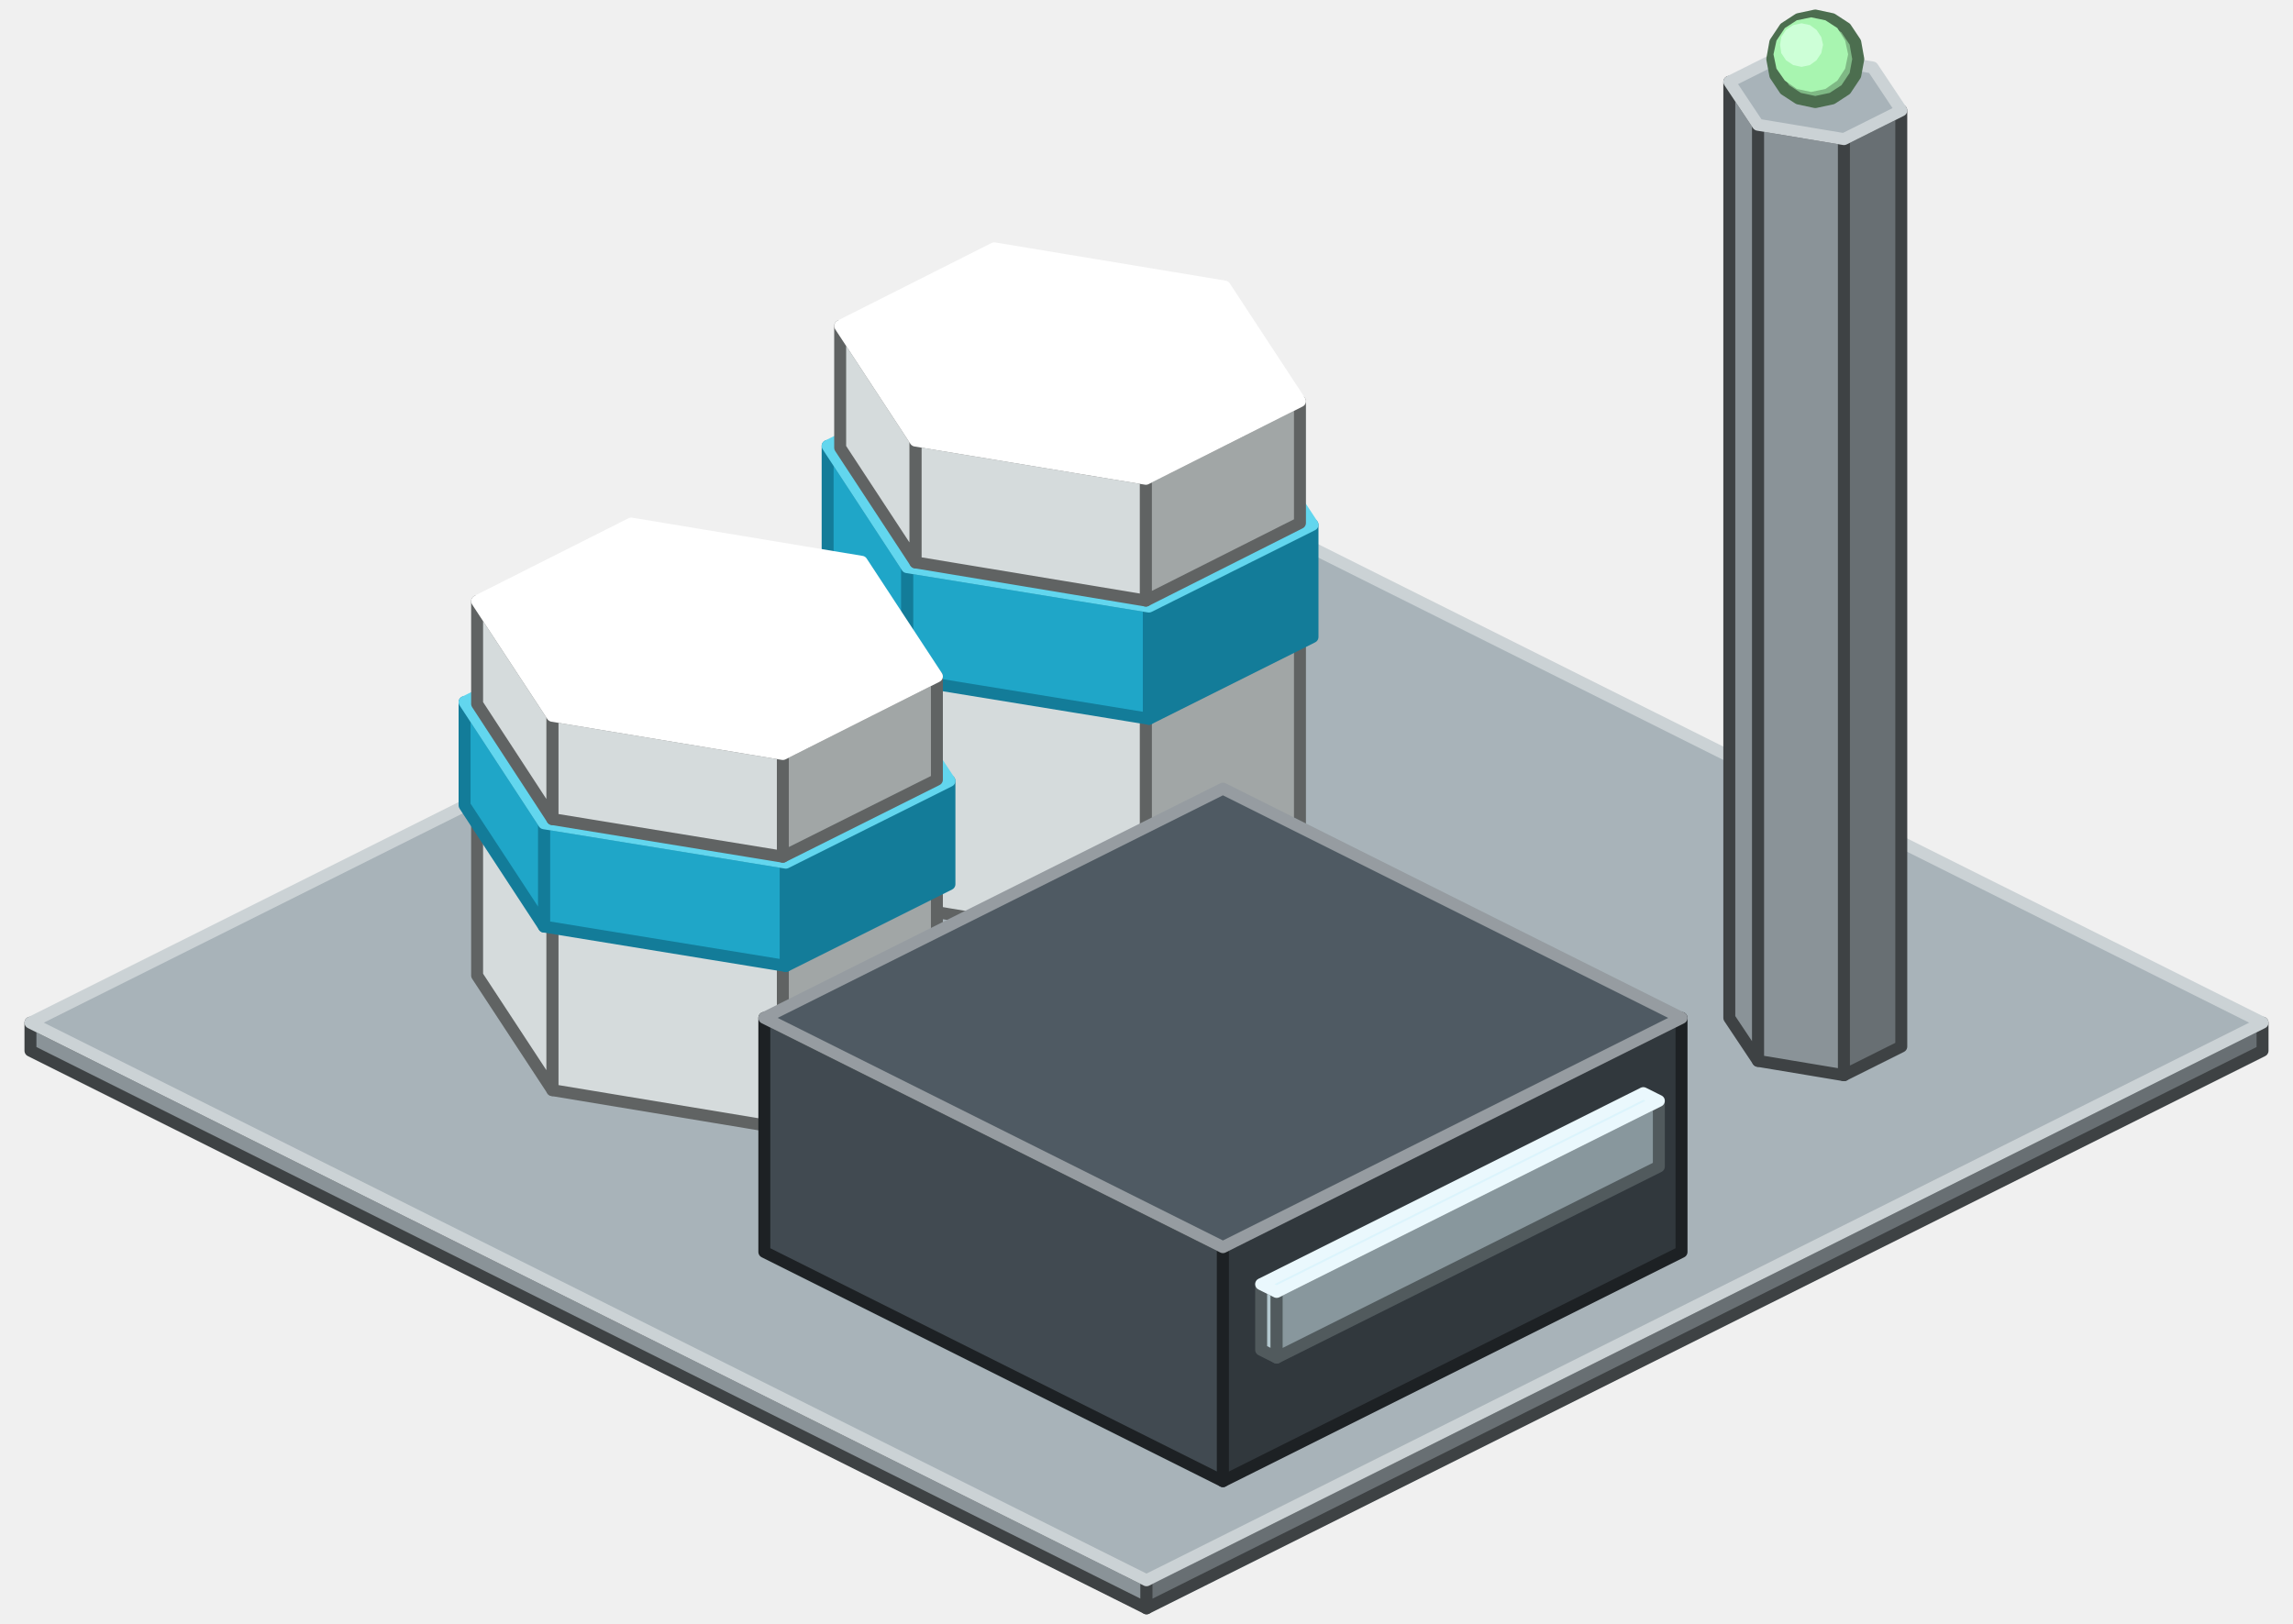
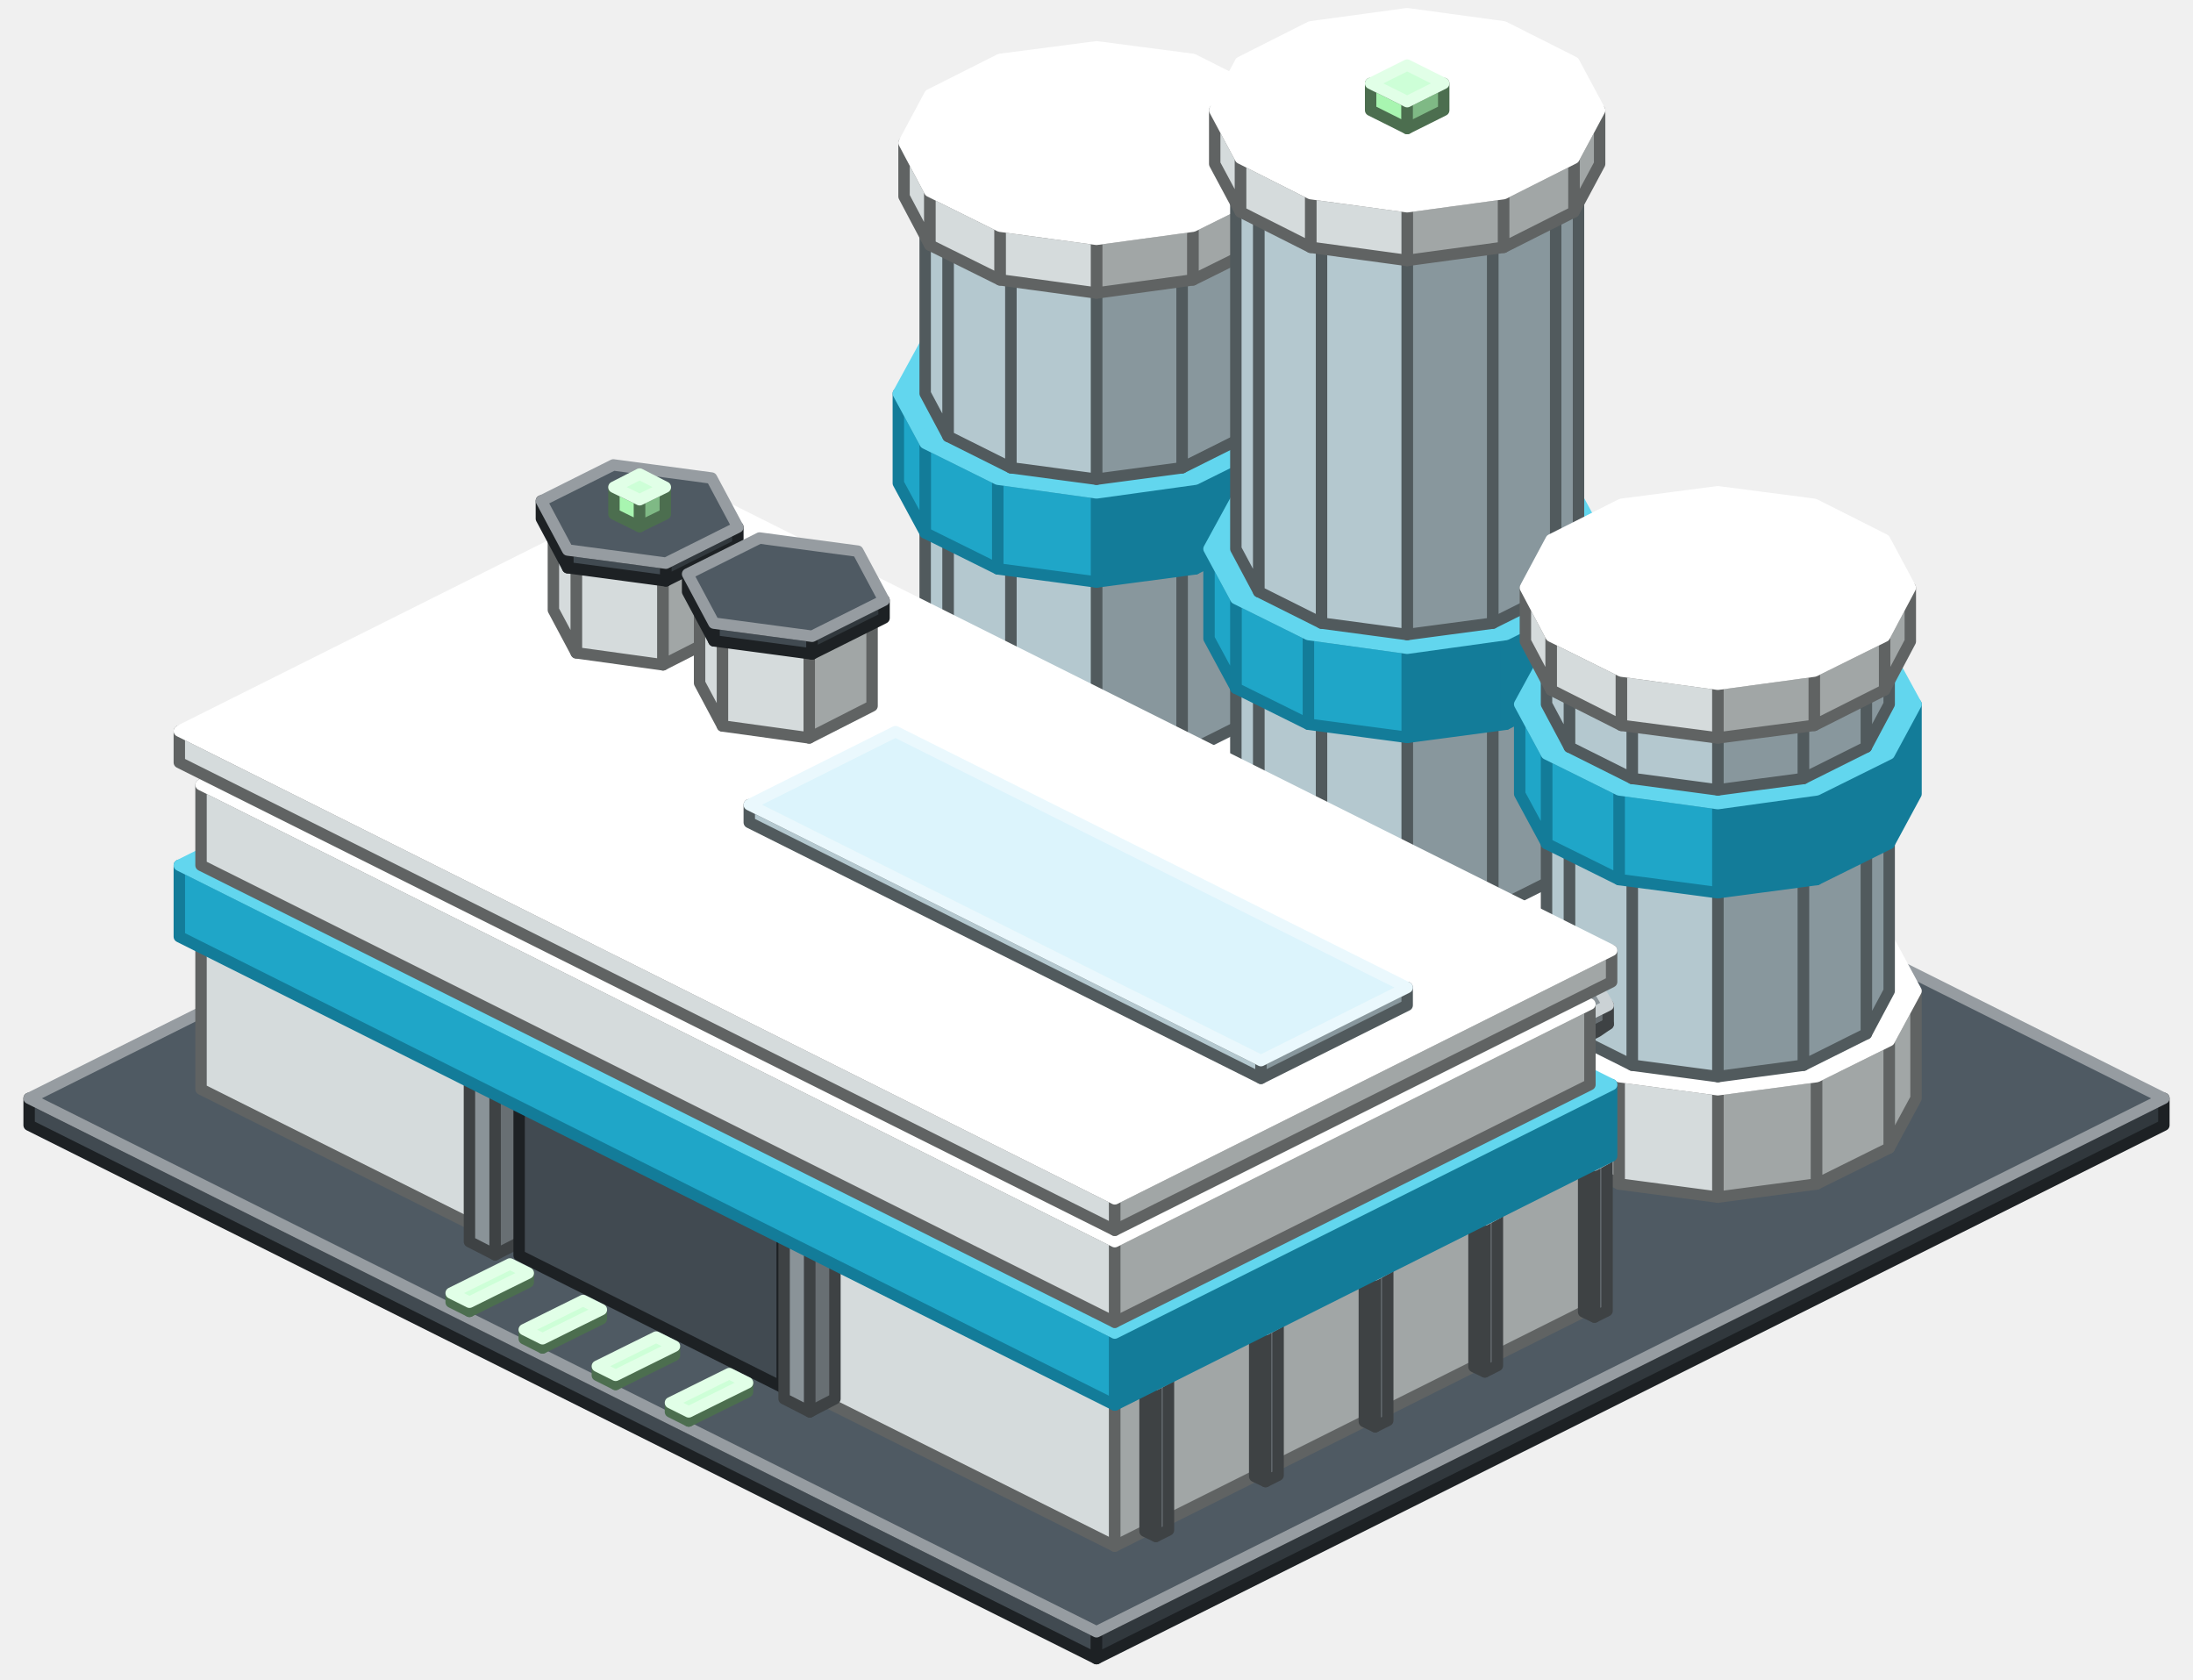
- <svg xmlns="http://www.w3.org/2000/svg" width="384" height="272" viewBox="0 0 384 272">
+ <svg xmlns="http://www.w3.org/2000/svg" width="384" height="294" viewBox="0 0 384 294">
  <g stroke-width="2" stroke-linejoin="round">
-     <polygon points="192,269.4 5.1,176 5.1,171.3 192,264.7" fill="#8A9398" stroke="#3E4244" />
-     <polygon points="378.9,176 192,269.4 192,264.7 378.9,171.3" fill="#686F73" stroke="#3E4244" />
-     <polygon points="192,264.7 5.1,171.3 192,77.9 378.9,171.3" fill="#A8B3B9" stroke="#CBD2D5" />
-     <polygon points="191.9,158.6 153.3,152.2 153.3,113 191.9,119.4" fill="#D5DBDC" stroke="#606363" />
-     <polygon points="153.3,152.2 140.7,133 140.7,93.8 153.3,113" fill="#D5DBDC" stroke="#606363" />
-     <polygon points="217.7,145.6 191.9,158.6 191.9,119.4 217.7,106.4" fill="#A1A6A6" stroke="#606363" />
-     <polygon points="191.9,119.4 153.3,113 140.7,93.8 166.5,80.8 205.1,87.2 217.7,106.4" fill="#FFFFFF" stroke="#FFFFFF" />
-     <polygon points="192.4,120.4 151.9,113.8 151.9,95 192.4,101.6" fill="#1FA6C8" stroke="#137C99" />
-     <polygon points="151.9,113.8 138.6,93.5 138.6,74.7 151.9,95" fill="#1FA6C8" stroke="#137C99" />
-     <polygon points="219.8,106.7 192.4,120.4 192.4,101.6 219.8,87.9" fill="#137C99" stroke="#137C99" />
-     <polygon points="192.4,101.6 151.9,95 138.6,74.7 166,61 206.5,67.6 219.8,87.9" fill="#62D6EE" stroke="#62D6EE" />
-     <polygon points="191.9,100.6 153.3,94.2 153.3,73.8 191.9,80.2" fill="#D5DBDC" stroke="#606363" />
-     <polygon points="153.3,94.2 140.7,75 140.7,54.6 153.3,73.8" fill="#D5DBDC" stroke="#606363" />
-     <polygon points="217.7,87.6 191.9,100.6 191.9,80.2 217.7,67.2" fill="#A1A6A6" stroke="#606363" />
-     <polygon points="191.9,80.2 153.3,73.8 140.7,54.6 166.5,41.6 205.1,48 217.7,67.2" fill="#FFFFFF" stroke="#FFFFFF" />
-     <polygon points="131.1,189 92.5,182.6 92.5,154.4 131.1,160.7" fill="#D5DBDC" stroke="#606363" />
-     <polygon points="92.5,182.6 79.9,163.4 79.9,135.1 92.5,154.4" fill="#D5DBDC" stroke="#606363" />
-     <polygon points="156.9,176 131.1,189 131.1,160.7 156.9,147.8" fill="#A1A6A6" stroke="#606363" />
-     <polygon points="131.1,160.7 92.5,154.4 79.9,135.1 105.7,122.2 144.3,128.5 156.9,147.8" fill="#FFFFFF" stroke="#FFFFFF" />
-     <polygon points="131.6,161.8 91.1,155.2 91.1,137.9 131.6,144.5" fill="#1FA6C8" stroke="#137C99" />
-     <polygon points="91.1,155.2 77.8,134.9 77.8,117.6 91.1,137.9" fill="#1FA6C8" stroke="#137C99" />
-     <polygon points="159,148.1 131.6,161.8 131.6,144.5 159,130.8" fill="#137C99" stroke="#137C99" />
-     <polygon points="131.6,144.5 91.1,137.9 77.8,117.6 105.2,104 145.7,110.6 159,130.8" fill="#62D6EE" stroke="#62D6EE" />
-     <polygon points="131.1,143.5 92.5,137.2 92.5,119.9 131.1,126.3" fill="#D5DBDC" stroke="#606363" />
-     <polygon points="92.5,137.2 79.9,117.9 79.9,100.7 92.5,119.9" fill="#D5DBDC" stroke="#606363" />
-     <polygon points="156.9,130.6 131.1,143.5 131.1,126.3 156.9,113.3" fill="#A1A6A6" stroke="#606363" />
-     <polygon points="131.1,126.3 92.5,119.9 79.9,100.7 105.7,87.7 144.3,94.1 156.9,113.3" fill="#FFFFFF" stroke="#FFFFFF" />
-     <polygon points="308.8,180.1 294.4,177.7 294.4,20.9 308.8,23.3" fill="#8A9398" stroke="#3E4244" />
-     <polygon points="294.4,177.7 289.6,170.5 289.6,13.7 294.4,20.9" fill="#8A9398" stroke="#3E4244" />
-     <polygon points="318.4,175.3 308.8,180.1 308.8,23.3 318.4,18.5" fill="#686F73" stroke="#3E4244" />
-     <polygon points="308.8,23.3 294.4,20.9 289.6,13.7 299.2,8.9 313.6,11.3 318.4,18.5" fill="#A8B3B9" stroke="#CBD2D5" />
-     <polygon points="204.8,248.1 128,209.7 128,170.5 204.8,208.9" fill="#414A51" stroke="#1D2124" />
-     <polygon points="281.6,209.7 204.8,248.1 204.8,208.9 281.6,170.5" fill="#31383D" stroke="#1D2124" />
-     <polygon points="204.8,208.9 128,170.5 204.8,132.1 281.6,170.5" fill="#4F5A63" stroke="#969CA1" />
-     <polygon points="311.2,9.9 310.7,12.6 309.1,15 306.8,16.5 304,17.1 301.2,16.5 298.9,15 297.3,12.6 296.8,9.9 297.3,7.1 298.9,4.7 301.2,3.2 304,2.6 306.8,3.2 309.1,4.7 310.7,7.1" fill="#7FB985" stroke="#4C6E4F" />
-     <polygon points="309.5,9.1 309,11.5 307.7,13.5 305.7,14.9 303.3,15.4 300.9,14.9 298.9,13.5 297.5,11.5 297,9.1 297.5,6.8 298.9,4.7 300.9,3.4 303.3,2.9 305.7,3.4 307.7,4.7 309,6.8" fill="#A8F5B0" />
-     <polygon points="305.3,7.5 305,8.9 304.2,10.1 303.1,10.9 301.7,11.2 300.3,10.9 299.1,10.1 298.3,8.9 298.1,7.5 298.3,6.2 299.1,5 300.3,4.2 301.7,3.9 303.1,4.2 304.2,5 305,6.2" fill="#CDFFD7" />
-     <polygon points="213.8,227.4 211.2,226.1 211.2,215.1 213.8,216.4" fill="#B4C8CF" stroke="#515A5D" />
-     <polygon points="277.8,195.4 213.8,227.4 213.8,216.4 277.8,184.4" fill="#88979D" stroke="#515A5D" />
-     <polygon points="213.8,216.4 211.2,215.1 275.2,183.1 277.8,184.4" fill="#DCF4FC" stroke="#EAF8FD" />
+     <polygon points="192,290.4 5.1,197 5.1,192.3 192,285.7" fill="#414A51" stroke="#1D2124" />
+     <polygon points="378.9,197 192,290.4 192,285.7 378.9,192.3" fill="#31383D" stroke="#1D2124" />
+     <polygon points="192,285.7 5.1,192.3 192,98.9 378.9,192.3" fill="#4F5A63" stroke="#969CA1" />
+     <polygon points="209.3,152.9 192,155.2 192,136.4 209.3,134.1" fill="#A1A6A6" stroke="#606363" />
+     <polygon points="192,155.2 174.7,152.9 174.7,134.1 192,136.4" fill="#D5DBDC" stroke="#606363" />
+     <polygon points="174.7,152.9 162,146.6 162,127.8 174.7,134.1" fill="#D5DBDC" stroke="#606363" />
+     <polygon points="162,146.6 157.3,137.9 157.3,119.1 162,127.8" fill="#D5DBDC" stroke="#606363" />
+     <polygon points="226.7,137.9 222,146.6 222,127.8 226.7,119.1" fill="#A1A6A6" stroke="#606363" />
+     <polygon points="222,146.6 209.3,152.9 209.3,134.1 222,127.8" fill="#A1A6A6" stroke="#606363" />
+     <polygon points="209.3,134.1 192,136.4 174.7,134.1 162,127.8 157.3,119.1 162,110.4 174.7,104.1 192,101.7 209.3,104.1 222,110.4 226.7,119.1 222,127.8" fill="#FFFFFF" stroke="#FFFFFF" />
+     <polygon points="207,132.1 192,134.1 192,99.6 207,97.6" fill="#88979D" stroke="#515A5D" />
+     <polygon points="192,134.1 177,132.1 177,97.6 192,99.6" fill="#B4C8CF" stroke="#515A5D" />
+     <polygon points="177,132.1 166,126.6 166,92.1 177,97.6" fill="#B4C8CF" stroke="#515A5D" />
+     <polygon points="166,126.6 162,119.1 162,84.6 166,92.1" fill="#B4C8CF" stroke="#515A5D" />
+     <polygon points="222,119.1 218,126.6 218,92.1 222,84.6" fill="#88979D" stroke="#515A5D" />
+     <polygon points="218,126.6 207,132.1 207,97.6 218,92.1" fill="#88979D" stroke="#515A5D" />
+     <polygon points="207,97.6 192,99.6 177,97.6 166,92.1 162,84.6 166,77.1 177,71.6 192,69.6 207,71.6 218,77.1 222,84.6 218,92.1" fill="#DCF4FC" stroke="#EAF8FD" />
+     <polygon points="172.8,121.6 172.8,124.9 147.2,137.7 147.2,134.4" fill="#686F73" stroke="#3E4244" />
+     <polygon points="172.8,124.9 170.9,126.2 145.3,139 147.2,137.7" fill="#686F73" stroke="#3E4244" />
+     <polygon points="145.3,131.2 147.2,134.4 147.2,137.7 145.3,139 142.7,137.7 140.8,134.5 140.8,131.2 142.7,129.9" fill="#8A9398" stroke="#3E4244" />
+     <polygon points="170.9,118.4 172.8,121.6 147.2,134.4 145.3,131.2" fill="#8A9398" stroke="#CBD2D5" />
+     <polygon points="168.3,117.1 170.9,118.4 145.3,131.2 142.7,129.9" fill="#A8B3B9" stroke="#CBD2D5" />
+     <polygon points="209.3,99.6 192,101.9 192,86.3 209.3,83.9" fill="#137C99" stroke="#137C99" />
+     <polygon points="192,101.9 174.7,99.6 174.7,83.9 192,86.3" fill="#1FA6C8" stroke="#137C99" />
+     <polygon points="174.7,99.6 162,93.3 162,77.6 174.7,83.9" fill="#1FA6C8" stroke="#137C99" />
+     <polygon points="162,93.3 157.3,84.6 157.3,68.9 162,77.6" fill="#1FA6C8" stroke="#137C99" />
+     <polygon points="226.7,84.6 222,93.3 222,77.6 226.7,68.9" fill="#137C99" stroke="#137C99" />
+     <polygon points="222,93.3 209.3,99.6 209.3,83.9 222,77.6" fill="#137C99" stroke="#137C99" />
+     <polygon points="209.3,83.9 192,86.3 174.7,83.9 162,77.6 157.3,68.9 162,60.3 174.7,53.9 192,51.6 209.3,53.9 222,60.3 226.7,68.9 222,77.6" fill="#62D6EE" stroke="#62D6EE" />
+     <polygon points="207,81.9 192,83.9 192,49.4 207,47.4" fill="#88979D" stroke="#515A5D" />
+     <polygon points="192,83.9 177,81.9 177,47.4 192,49.4" fill="#B4C8CF" stroke="#515A5D" />
+     <polygon points="177,81.9 166,76.4 166,41.9 177,47.4" fill="#B4C8CF" stroke="#515A5D" />
+     <polygon points="166,76.4 162,68.9 162,34.4 166,41.9" fill="#B4C8CF" stroke="#515A5D" />
+     <polygon points="222,68.9 218,76.4 218,41.9 222,34.4" fill="#88979D" stroke="#515A5D" />
+     <polygon points="218,76.4 207,81.9 207,47.4 218,41.9" fill="#88979D" stroke="#515A5D" />
+     <polygon points="207,47.4 192,49.4 177,47.4 166,41.9 162,34.4 166,26.9 177,21.4 192,19.4 207,21.4 218,26.9 222,34.4 218,41.9" fill="#DCF4FC" stroke="#EAF8FD" />
+     <polygon points="263.7,180.1 246.4,182.4 246.4,163.6 263.7,161.3" fill="#A1A6A6" stroke="#606363" />
+     <polygon points="246.4,182.4 229.1,180.1 229.1,161.3 246.4,163.6" fill="#D5DBDC" stroke="#606363" />
+     <polygon points="229.1,180.1 216.4,173.8 216.4,155 229.1,161.3" fill="#D5DBDC" stroke="#606363" />
+     <polygon points="216.4,173.8 211.7,165.1 211.7,146.3 216.4,155" fill="#D5DBDC" stroke="#606363" />
+     <polygon points="281.1,165.1 276.4,173.8 276.4,155 281.1,146.3" fill="#A1A6A6" stroke="#606363" />
+     <polygon points="276.4,173.8 263.7,180.1 263.7,161.3 276.4,155" fill="#A1A6A6" stroke="#606363" />
+     <polygon points="263.7,161.3 246.4,163.6 229.1,161.3 216.4,155 211.7,146.3 216.4,137.6 229.1,131.3 246.4,128.9 263.7,131.3 276.4,137.6 281.1,146.3 276.4,155" fill="#FFFFFF" stroke="#FFFFFF" />
+     <polygon points="208.9,49 192,51.3 192,41.9 208.9,39.6" fill="#A1A6A6" stroke="#606363" />
+     <polygon points="192,51.3 175.1,49 175.1,39.6 192,41.9" fill="#D5DBDC" stroke="#606363" />
+     <polygon points="175.1,49 162.8,42.9 162.8,33.5 175.1,39.6" fill="#D5DBDC" stroke="#606363" />
+     <polygon points="162.8,42.9 158.3,34.4 158.3,25 162.8,33.5" fill="#D5DBDC" stroke="#606363" />
+     <polygon points="225.7,34.4 221.2,42.9 221.2,33.5 225.7,25" fill="#A1A6A6" stroke="#606363" />
+     <polygon points="221.2,42.9 208.9,49 208.9,39.6 221.2,33.5" fill="#A1A6A6" stroke="#606363" />
+     <polygon points="208.9,39.6 192,41.9 175.1,39.6 162.8,33.5 158.3,25 162.8,16.6 175.1,10.4 192,8.2 208.9,10.4 221.2,16.6 225.7,25 221.2,33.5" fill="#FFFFFF" stroke="#FFFFFF" />
+     <polygon points="261.4,159.3 246.4,161.3 246.4,126.8 261.4,124.8" fill="#88979D" stroke="#515A5D" />
+     <polygon points="246.4,161.3 231.4,159.3 231.4,124.8 246.4,126.8" fill="#B4C8CF" stroke="#515A5D" />
+     <polygon points="231.4,159.3 220.4,153.8 220.4,119.3 231.4,124.8" fill="#B4C8CF" stroke="#515A5D" />
+     <polygon points="220.4,153.8 216.4,146.3 216.4,111.8 220.4,119.3" fill="#B4C8CF" stroke="#515A5D" />
+     <polygon points="276.4,146.3 272.4,153.8 272.4,119.3 276.4,111.8" fill="#88979D" stroke="#515A5D" />
+     <polygon points="272.4,153.8 261.4,159.3 261.4,124.8 272.4,119.3" fill="#88979D" stroke="#515A5D" />
+     <polygon points="261.4,124.8 246.4,126.8 231.4,124.8 220.4,119.3 216.4,111.8 220.4,104.3 231.4,98.8 246.4,96.8 261.4,98.8 272.4,104.3 276.4,111.8 272.4,119.3" fill="#DCF4FC" stroke="#EAF8FD" />
+     <polygon points="227.2,148.8 227.2,152.1 201.6,164.9 201.6,161.6" fill="#686F73" stroke="#3E4244" />
+     <polygon points="227.2,152.1 225.3,153.4 199.7,166.2 201.6,164.9" fill="#686F73" stroke="#3E4244" />
+     <polygon points="199.7,158.4 201.6,161.6 201.6,164.9 199.7,166.2 197.1,164.9 195.2,161.7 195.2,158.4 197.1,157.1" fill="#8A9398" stroke="#3E4244" />
+     <polygon points="225.3,145.6 227.2,148.8 201.6,161.6 199.7,158.4" fill="#8A9398" stroke="#CBD2D5" />
+     <polygon points="222.7,144.3 225.3,145.6 199.7,158.4 197.1,157.1" fill="#A8B3B9" stroke="#CBD2D5" />
+     <polygon points="263.7,126.8 246.4,129.1 246.4,113.5 263.7,111.1" fill="#137C99" stroke="#137C99" />
+     <polygon points="246.4,129.1 229.1,126.8 229.1,111.1 246.4,113.5" fill="#1FA6C8" stroke="#137C99" />
+     <polygon points="229.1,126.8 216.4,120.5 216.4,104.8 229.1,111.1" fill="#1FA6C8" stroke="#137C99" />
+     <polygon points="216.4,120.5 211.7,111.8 211.7,96.1 216.4,104.8" fill="#1FA6C8" stroke="#137C99" />
+     <polygon points="281.1,111.8 276.4,120.5 276.4,104.8 281.1,96.1" fill="#137C99" stroke="#137C99" />
+     <polygon points="276.4,120.5 263.7,126.8 263.7,111.1 276.4,104.8" fill="#137C99" stroke="#137C99" />
+     <polygon points="263.7,111.1 246.4,113.5 229.1,111.1 216.4,104.8 211.7,96.1 216.4,87.5 229.1,81.1 246.4,78.8 263.7,81.1 276.4,87.5 281.1,96.1 276.4,104.8" fill="#62D6EE" stroke="#62D6EE" />
+     <polygon points="318.1,207.3 300.8,209.6 300.8,190.8 318.1,188.5" fill="#A1A6A6" stroke="#606363" />
+     <polygon points="300.8,209.6 283.5,207.3 283.5,188.5 300.8,190.8" fill="#D5DBDC" stroke="#606363" />
+     <polygon points="283.5,207.3 270.8,201 270.8,182.2 283.5,188.5" fill="#D5DBDC" stroke="#606363" />
+     <polygon points="270.8,201 266.1,192.3 266.1,173.5 270.8,182.2" fill="#D5DBDC" stroke="#606363" />
+     <polygon points="335.5,192.3 330.8,201 330.8,182.2 335.5,173.5" fill="#A1A6A6" stroke="#606363" />
+     <polygon points="330.8,201 318.1,207.3 318.1,188.5 330.8,182.2" fill="#A1A6A6" stroke="#606363" />
+     <polygon points="318.1,188.5 300.8,190.8 283.5,188.5 270.8,182.2 266.1,173.5 270.8,164.8 283.5,158.5 300.8,156.1 318.1,158.5 330.8,164.8 335.5,173.5 330.8,182.2" fill="#FFFFFF" stroke="#FFFFFF" />
+     <polygon points="261.4,109.1 246.4,111.1 246.4,43.7 261.4,41.7" fill="#88979D" stroke="#515A5D" />
+     <polygon points="246.4,111.1 231.4,109.1 231.4,41.7 246.4,43.7" fill="#B4C8CF" stroke="#515A5D" />
+     <polygon points="231.4,109.1 220.4,103.6 220.4,36.2 231.4,41.7" fill="#B4C8CF" stroke="#515A5D" />
+     <polygon points="220.4,103.6 216.4,96.1 216.4,28.7 220.4,36.2" fill="#B4C8CF" stroke="#515A5D" />
+     <polygon points="276.4,96.1 272.4,103.6 272.4,36.2 276.4,28.7" fill="#88979D" stroke="#515A5D" />
+     <polygon points="272.4,103.6 261.4,109.1 261.4,41.7 272.4,36.2" fill="#88979D" stroke="#515A5D" />
+     <polygon points="261.4,41.7 246.4,43.7 231.4,41.7 220.4,36.2 216.4,28.7 220.4,21.2 231.4,15.7 246.4,13.7 261.4,15.7 272.4,21.2 276.4,28.7 272.4,36.2" fill="#DCF4FC" stroke="#EAF8FD" />
+     <polygon points="315.8,186.5 300.8,188.5 300.8,154 315.8,152" fill="#88979D" stroke="#515A5D" />
+     <polygon points="300.8,188.5 285.8,186.5 285.8,152 300.8,154" fill="#B4C8CF" stroke="#515A5D" />
+     <polygon points="285.8,186.5 274.8,181 274.8,146.5 285.8,152" fill="#B4C8CF" stroke="#515A5D" />
+     <polygon points="274.8,181 270.8,173.5 270.8,139 274.8,146.5" fill="#B4C8CF" stroke="#515A5D" />
+     <polygon points="330.8,173.5 326.8,181 326.8,146.5 330.8,139" fill="#88979D" stroke="#515A5D" />
+     <polygon points="326.8,181 315.8,186.5 315.8,152 326.8,146.5" fill="#88979D" stroke="#515A5D" />
+     <polygon points="315.8,152 300.8,154 285.8,152 274.8,146.5 270.8,139 274.8,131.5 285.8,126 300.8,124 315.8,126 326.8,131.5 330.8,139 326.8,146.5" fill="#DCF4FC" stroke="#EAF8FD" />
+     <polygon points="263.3,43.3 246.4,45.6 246.4,36.2 263.3,33.9" fill="#A1A6A6" stroke="#606363" />
+     <polygon points="246.4,45.6 229.5,43.3 229.5,33.9 246.4,36.2" fill="#D5DBDC" stroke="#606363" />
+     <polygon points="229.5,43.3 217.2,37.1 217.2,27.7 229.5,33.9" fill="#D5DBDC" stroke="#606363" />
+     <polygon points="217.2,37.1 212.7,28.7 212.7,19.3 217.2,27.7" fill="#D5DBDC" stroke="#606363" />
+     <polygon points="280.1,28.7 275.6,37.1 275.6,27.7 280.1,19.3" fill="#A1A6A6" stroke="#606363" />
+     <polygon points="275.6,37.1 263.3,43.3 263.3,33.9 275.6,27.7" fill="#A1A6A6" stroke="#606363" />
+     <polygon points="263.3,33.9 246.4,36.2 229.5,33.9 217.2,27.7 212.7,19.3 217.2,10.9 229.5,4.7 246.4,2.4 263.3,4.7 275.6,10.9 280.1,19.3 275.6,27.7" fill="#FFFFFF" stroke="#FFFFFF" />
+     <polygon points="246.4,22.5 240,19.3 240,14.6 246.4,17.8" fill="#A8F5B0" stroke="#4C6E4F" />
+     <polygon points="252.8,19.3 246.4,22.5 246.4,17.8 252.8,14.6" fill="#7FB985" stroke="#4C6E4F" />
+     <polygon points="246.4,17.8 240,14.6 246.4,11.4 252.8,14.6" fill="#CDFFD7" stroke="#E1FFE7" />
+     <polygon points="281.6,176 281.6,179.3 256,192.1 256,188.8" fill="#686F73" stroke="#3E4244" />
+     <polygon points="281.6,179.3 279.7,180.6 254.1,193.4 256,192.1" fill="#686F73" stroke="#3E4244" />
+     <polygon points="254.1,185.6 256,188.8 256,192.1 254.1,193.4 251.5,192.1 249.6,188.9 249.6,185.6 251.5,184.3" fill="#8A9398" stroke="#3E4244" />
+     <polygon points="279.7,172.8 281.6,176 256,188.8 254.1,185.6" fill="#8A9398" stroke="#CBD2D5" />
+     <polygon points="277.1,171.5 279.7,172.8 254.1,185.6 251.5,184.3" fill="#A8B3B9" stroke="#CBD2D5" />
+     <polygon points="318.1,154 300.8,156.3 300.8,140.7 318.1,138.3" fill="#137C99" stroke="#137C99" />
+     <polygon points="300.8,156.3 283.5,154 283.5,138.3 300.8,140.7" fill="#1FA6C8" stroke="#137C99" />
+     <polygon points="283.5,154 270.8,147.7 270.8,132 283.5,138.3" fill="#1FA6C8" stroke="#137C99" />
+     <polygon points="270.8,147.7 266.1,139 266.1,123.3 270.8,132" fill="#1FA6C8" stroke="#137C99" />
+     <polygon points="335.5,139 330.8,147.7 330.8,132 335.5,123.3" fill="#137C99" stroke="#137C99" />
+     <polygon points="330.8,147.7 318.1,154 318.1,138.3 330.8,132" fill="#137C99" stroke="#137C99" />
+     <polygon points="318.1,138.3 300.8,140.7 283.5,138.3 270.8,132 266.1,123.3 270.8,114.7 283.5,108.3 300.8,106 318.1,108.3 330.8,114.7 335.5,123.3 330.8,132" fill="#62D6EE" stroke="#62D6EE" />
+     <polygon points="195.2,270.7 35.2,190.7 35.2,164 195.2,244" fill="#D5DBDC" stroke="#606363" />
+     <polygon points="278.4,229.1 195.2,270.7 195.2,244 278.4,202.4" fill="#A1A6A6" stroke="#606363" />
+     <polygon points="195.2,244 35.2,164 118.4,122.4 278.4,202.4" fill="#FFFFFF" stroke="#FFFFFF" />
+     <polygon points="315.8,136.3 300.8,138.3 300.8,127.3 315.8,125.3" fill="#88979D" stroke="#515A5D" />
+     <polygon points="300.8,138.3 285.8,136.3 285.8,125.3 300.8,127.3" fill="#B4C8CF" stroke="#515A5D" />
+     <polygon points="285.8,136.3 274.8,130.8 274.8,119.8 285.8,125.3" fill="#B4C8CF" stroke="#515A5D" />
+     <polygon points="274.8,130.8 270.8,123.3 270.8,112.3 274.8,119.8" fill="#B4C8CF" stroke="#515A5D" />
+     <polygon points="330.8,123.3 326.8,130.8 326.8,119.8 330.8,112.3" fill="#88979D" stroke="#515A5D" />
+     <polygon points="326.8,130.8 315.8,136.3 315.8,125.3 326.8,119.8" fill="#88979D" stroke="#515A5D" />
+     <polygon points="315.8,125.3 300.8,127.3 285.8,125.3 274.8,119.8 270.8,112.3 274.8,104.8 285.8,99.4 300.8,97.4 315.8,99.4 326.8,104.8 330.8,112.3 326.8,119.8" fill="#DCF4FC" stroke="#EAF8FD" />
+     <polygon points="317.7,127 300.8,129.2 300.8,119.8 317.7,117.5" fill="#A1A6A6" stroke="#606363" />
+     <polygon points="300.8,129.2 283.9,127 283.9,117.5 300.8,119.8" fill="#D5DBDC" stroke="#606363" />
+     <polygon points="283.9,127 271.6,120.8 271.6,111.4 283.9,117.5" fill="#D5DBDC" stroke="#606363" />
+     <polygon points="271.6,120.8 267.1,112.3 267.1,102.9 271.6,111.4" fill="#D5DBDC" stroke="#606363" />
+     <polygon points="334.5,112.3 330,120.8 330,111.4 334.5,102.9" fill="#A1A6A6" stroke="#606363" />
+     <polygon points="330,120.8 317.7,127 317.7,117.5 330,111.4" fill="#A1A6A6" stroke="#606363" />
+     <polygon points="317.7,117.5 300.8,119.8 283.9,117.5 271.6,111.4 267.1,102.9 271.6,94.5 283.9,88.3 300.8,86.1 317.7,88.3 330,94.5 334.5,102.9 330,111.4" fill="#FFFFFF" stroke="#FFFFFF" />
+     <polygon points="86.7,219.7 82.2,217.4 82.2,189.2 86.7,191.4" fill="#8A9398" stroke="#3E4244" />
+     <polygon points="91.2,217.4 86.7,219.7 86.7,191.4 91.2,189.2" fill="#686F73" stroke="#3E4244" />
+     <polygon points="86.7,191.4 82.2,189.2 86.7,187 91.2,189.2" fill="#A8B3B9" stroke="#CBD2D5" />
+     <polygon points="279.2,230.6 277.3,229.7 277.3,203 279.2,204" fill="#8A9398" stroke="#3E4244" />
+     <polygon points="281.4,229.5 279.2,230.6 279.2,204 281.4,202.8" fill="#686F73" stroke="#3E4244" />
+     <polygon points="279.2,204 277.3,203 279.5,201.9 281.4,202.8" fill="#A8B3B9" stroke="#CBD2D5" />
+     <polygon points="137,242.9 90.9,219.8 90.9,193.2 137,216.2" fill="#414A51" stroke="#1D2124" />
+     <polygon points="139.5,241.6 137,242.9 137,216.2 139.5,214.9" fill="#31383D" stroke="#1D2124" />
+     <polygon points="137,216.2 90.9,193.2 93.4,191.9 139.5,214.9" fill="#4F5A63" stroke="#969CA1" />
+     <polygon points="82.2,229.6 79,228 79,226.4 82.2,228" fill="#A8F5B0" stroke="#4C6E4F" />
+     <polygon points="92.5,224.5 82.2,229.6 82.2,228 92.5,222.9" fill="#7FB985" stroke="#4C6E4F" />
+     <polygon points="82.2,228 79,226.4 89.3,221.3 92.5,222.9" fill="#CDFFD7" stroke="#E1FFE7" />
+     <polygon points="95,236 91.8,234.4 91.8,232.8 95,234.4" fill="#A8F5B0" stroke="#4C6E4F" />
+     <polygon points="105.3,230.9 95,236 95,234.4 105.3,229.3" fill="#7FB985" stroke="#4C6E4F" />
+     <polygon points="95,234.4 91.8,232.8 102.1,227.7 105.3,229.3" fill="#CDFFD7" stroke="#E1FFE7" />
+     <polygon points="107.8,242.4 104.6,240.8 104.6,239.2 107.8,240.8" fill="#A8F5B0" stroke="#4C6E4F" />
+     <polygon points="118.1,237.3 107.8,242.4 107.8,240.8 118.1,235.7" fill="#7FB985" stroke="#4C6E4F" />
+     <polygon points="107.8,240.8 104.6,239.2 114.9,234.1 118.1,235.7" fill="#CDFFD7" stroke="#E1FFE7" />
+     <polygon points="260,240.2 258.1,239.3 258.1,212.6 260,213.6" fill="#8A9398" stroke="#3E4244" />
+     <polygon points="262.2,239.1 260,240.2 260,213.6 262.2,212.4" fill="#686F73" stroke="#3E4244" />
+     <polygon points="260,213.6 258.1,212.6 260.3,211.5 262.2,212.4" fill="#A8B3B9" stroke="#CBD2D5" />
+     <polygon points="120.6,248.8 117.4,247.2 117.4,245.6 120.6,247.2" fill="#A8F5B0" stroke="#4C6E4F" />
+     <polygon points="130.9,243.7 120.6,248.8 120.6,247.2 130.9,242.1" fill="#7FB985" stroke="#4C6E4F" />
+     <polygon points="120.6,247.2 117.4,245.6 127.7,240.5 130.9,242.1" fill="#CDFFD7" stroke="#E1FFE7" />
+     <polygon points="141.8,247.2 137.3,244.9 137.3,216.7 141.8,219" fill="#8A9398" stroke="#3E4244" />
+     <polygon points="146.2,244.9 141.8,247.2 141.8,219 146.2,216.7" fill="#686F73" stroke="#3E4244" />
+     <polygon points="141.8,219 137.3,216.7 141.8,214.5 146.2,216.7" fill="#A8B3B9" stroke="#CBD2D5" />
+     <polygon points="240.8,249.8 238.9,248.9 238.9,222.2 240.8,223.2" fill="#8A9398" stroke="#3E4244" />
+     <polygon points="243,248.7 240.8,249.8 240.8,223.2 243,222" fill="#686F73" stroke="#3E4244" />
+     <polygon points="240.8,223.2 238.9,222.2 241.1,221.1 243,222" fill="#A8B3B9" stroke="#CBD2D5" />
+     <polygon points="221.6,259.4 219.7,258.5 219.7,231.8 221.6,232.8" fill="#8A9398" stroke="#3E4244" />
+     <polygon points="223.8,258.3 221.6,259.4 221.6,232.8 223.8,231.6" fill="#686F73" stroke="#3E4244" />
+     <polygon points="221.6,232.8 219.7,231.8 221.9,230.7 223.8,231.6" fill="#A8B3B9" stroke="#CBD2D5" />
+     <polygon points="202.4,269 200.5,268.1 200.5,241.4 202.4,242.4" fill="#8A9398" stroke="#3E4244" />
+     <polygon points="204.6,267.9 202.4,269 202.4,242.4 204.6,241.2" fill="#686F73" stroke="#3E4244" />
+     <polygon points="202.4,242.4 200.5,241.4 202.7,240.3 204.6,241.2" fill="#A8B3B9" stroke="#CBD2D5" />
+     <polygon points="195.2,246 31.4,164 31.4,151.5 195.2,233.4" fill="#1FA6C8" stroke="#137C99" />
+     <polygon points="282.2,202.4 195.2,246 195.2,233.4 282.2,189.9" fill="#137C99" stroke="#137C99" />
+     <polygon points="195.2,233.4 31.4,151.5 118.4,108 282.2,189.9" fill="#62D6EE" stroke="#62D6EE" />
+     <polygon points="195.2,231.5 35.2,151.5 35.2,137.4 195.2,217.4" fill="#D5DBDC" stroke="#606363" />
+     <polygon points="278.4,189.9 195.2,231.5 195.2,217.4 278.4,175.8" fill="#A1A6A6" stroke="#606363" />
+     <polygon points="195.2,217.4 35.2,137.4 118.4,95.8 278.4,175.8" fill="#FFFFFF" stroke="#FFFFFF" />
+     <polygon points="195.2,214.8 40.3,137.4 40.3,133.5 195.2,210.9" fill="#1FA6C8" stroke="#137C99" />
+     <polygon points="273.3,175.8 195.2,214.8 195.2,210.9 273.3,171.9" fill="#137C99" stroke="#137C99" />
+     <polygon points="195.2,210.9 40.3,133.5 118.4,94.4 273.3,171.9" fill="#62D6EE" stroke="#62D6EE" />
+     <polygon points="195.2,215.4 31.4,133.5 31.4,128 195.2,209.9" fill="#D5DBDC" stroke="#606363" />
+     <polygon points="282.2,171.9 195.2,215.4 195.2,209.9 282.2,166.4" fill="#A1A6A6" stroke="#606363" />
+     <polygon points="195.2,209.9 31.4,128 118.4,84.5 282.2,166.4" fill="#FFFFFF" stroke="#FFFFFF" />
+     <polygon points="116.1,116.4 100.9,114.3 100.9,98.7 116.1,100.7" fill="#D5DBDC" stroke="#606363" />
+     <polygon points="100.9,114.3 96.9,106.8 96.9,91.1 100.9,98.7" fill="#D5DBDC" stroke="#606363" />
+     <polygon points="127.1,110.8 116.1,116.4 116.1,100.7 127.1,95.1" fill="#A1A6A6" stroke="#606363" />
+     <polygon points="116.1,100.7 100.9,98.7 96.9,91.1 107.9,85.5 123.1,87.6 127.1,95.1" fill="#FFFFFF" stroke="#FFFFFF" />
+     <polygon points="116.6,101.7 99.4,99.4 99.4,96.3 116.6,98.6" fill="#414A51" stroke="#1D2124" />
+     <polygon points="99.4,99.4 94.8,90.8 94.8,87.7 99.4,96.3" fill="#414A51" stroke="#1D2124" />
+     <polygon points="129.2,95.4 116.6,101.7 116.6,98.6 129.2,92.3" fill="#31383D" stroke="#1D2124" />
+     <polygon points="116.6,98.6 99.4,96.3 94.8,87.7 107.4,81.4 124.6,83.7 129.2,92.3" fill="#4F5A63" stroke="#969CA1" />
+     <polygon points="112,92.2 107.5,90 107.5,85.3 112,87.5" fill="#A8F5B0" stroke="#4C6E4F" />
+     <polygon points="116.5,90 112,92.2 112,87.5 116.5,85.3" fill="#7FB985" stroke="#4C6E4F" />
+     <polygon points="112,87.5 107.5,85.3 112,83 116.5,85.3" fill="#CDFFD7" stroke="#E1FFE7" />
+     <polygon points="141.7,129.2 126.5,127.1 126.5,111.5 141.7,113.5" fill="#D5DBDC" stroke="#606363" />
+     <polygon points="126.5,127.1 122.5,119.6 122.5,103.9 126.5,111.5" fill="#D5DBDC" stroke="#606363" />
+     <polygon points="152.7,123.6 141.7,129.2 141.7,113.5 152.7,107.9" fill="#A1A6A6" stroke="#606363" />
+     <polygon points="141.7,113.5 126.5,111.5 122.5,103.9 133.5,98.3 148.7,100.4 152.7,107.9" fill="#FFFFFF" stroke="#FFFFFF" />
+     <polygon points="142.2,114.5 125,112.2 125,109.1 142.2,111.4" fill="#414A51" stroke="#1D2124" />
+     <polygon points="125,112.2 120.4,103.6 120.4,100.5 125,109.1" fill="#414A51" stroke="#1D2124" />
+     <polygon points="154.8,108.2 142.2,114.5 142.2,111.4 154.8,105.1" fill="#31383D" stroke="#1D2124" />
+     <polygon points="142.2,111.4 125,109.1 120.4,100.5 133,94.2 150.2,96.5 154.8,105.1" fill="#4F5A63" stroke="#969CA1" />
+     <polygon points="220.8,188.8 131.2,144 131.2,140.9 220.8,185.7" fill="#B4C8CF" stroke="#515A5D" />
+     <polygon points="246.4,176 220.8,188.8 220.8,185.7 246.4,172.9" fill="#88979D" stroke="#515A5D" />
+     <polygon points="220.8,185.7 131.2,140.9 156.8,128.1 246.4,172.9" fill="#DCF4FC" stroke="#EAF8FD" />
  </g>
</svg>
